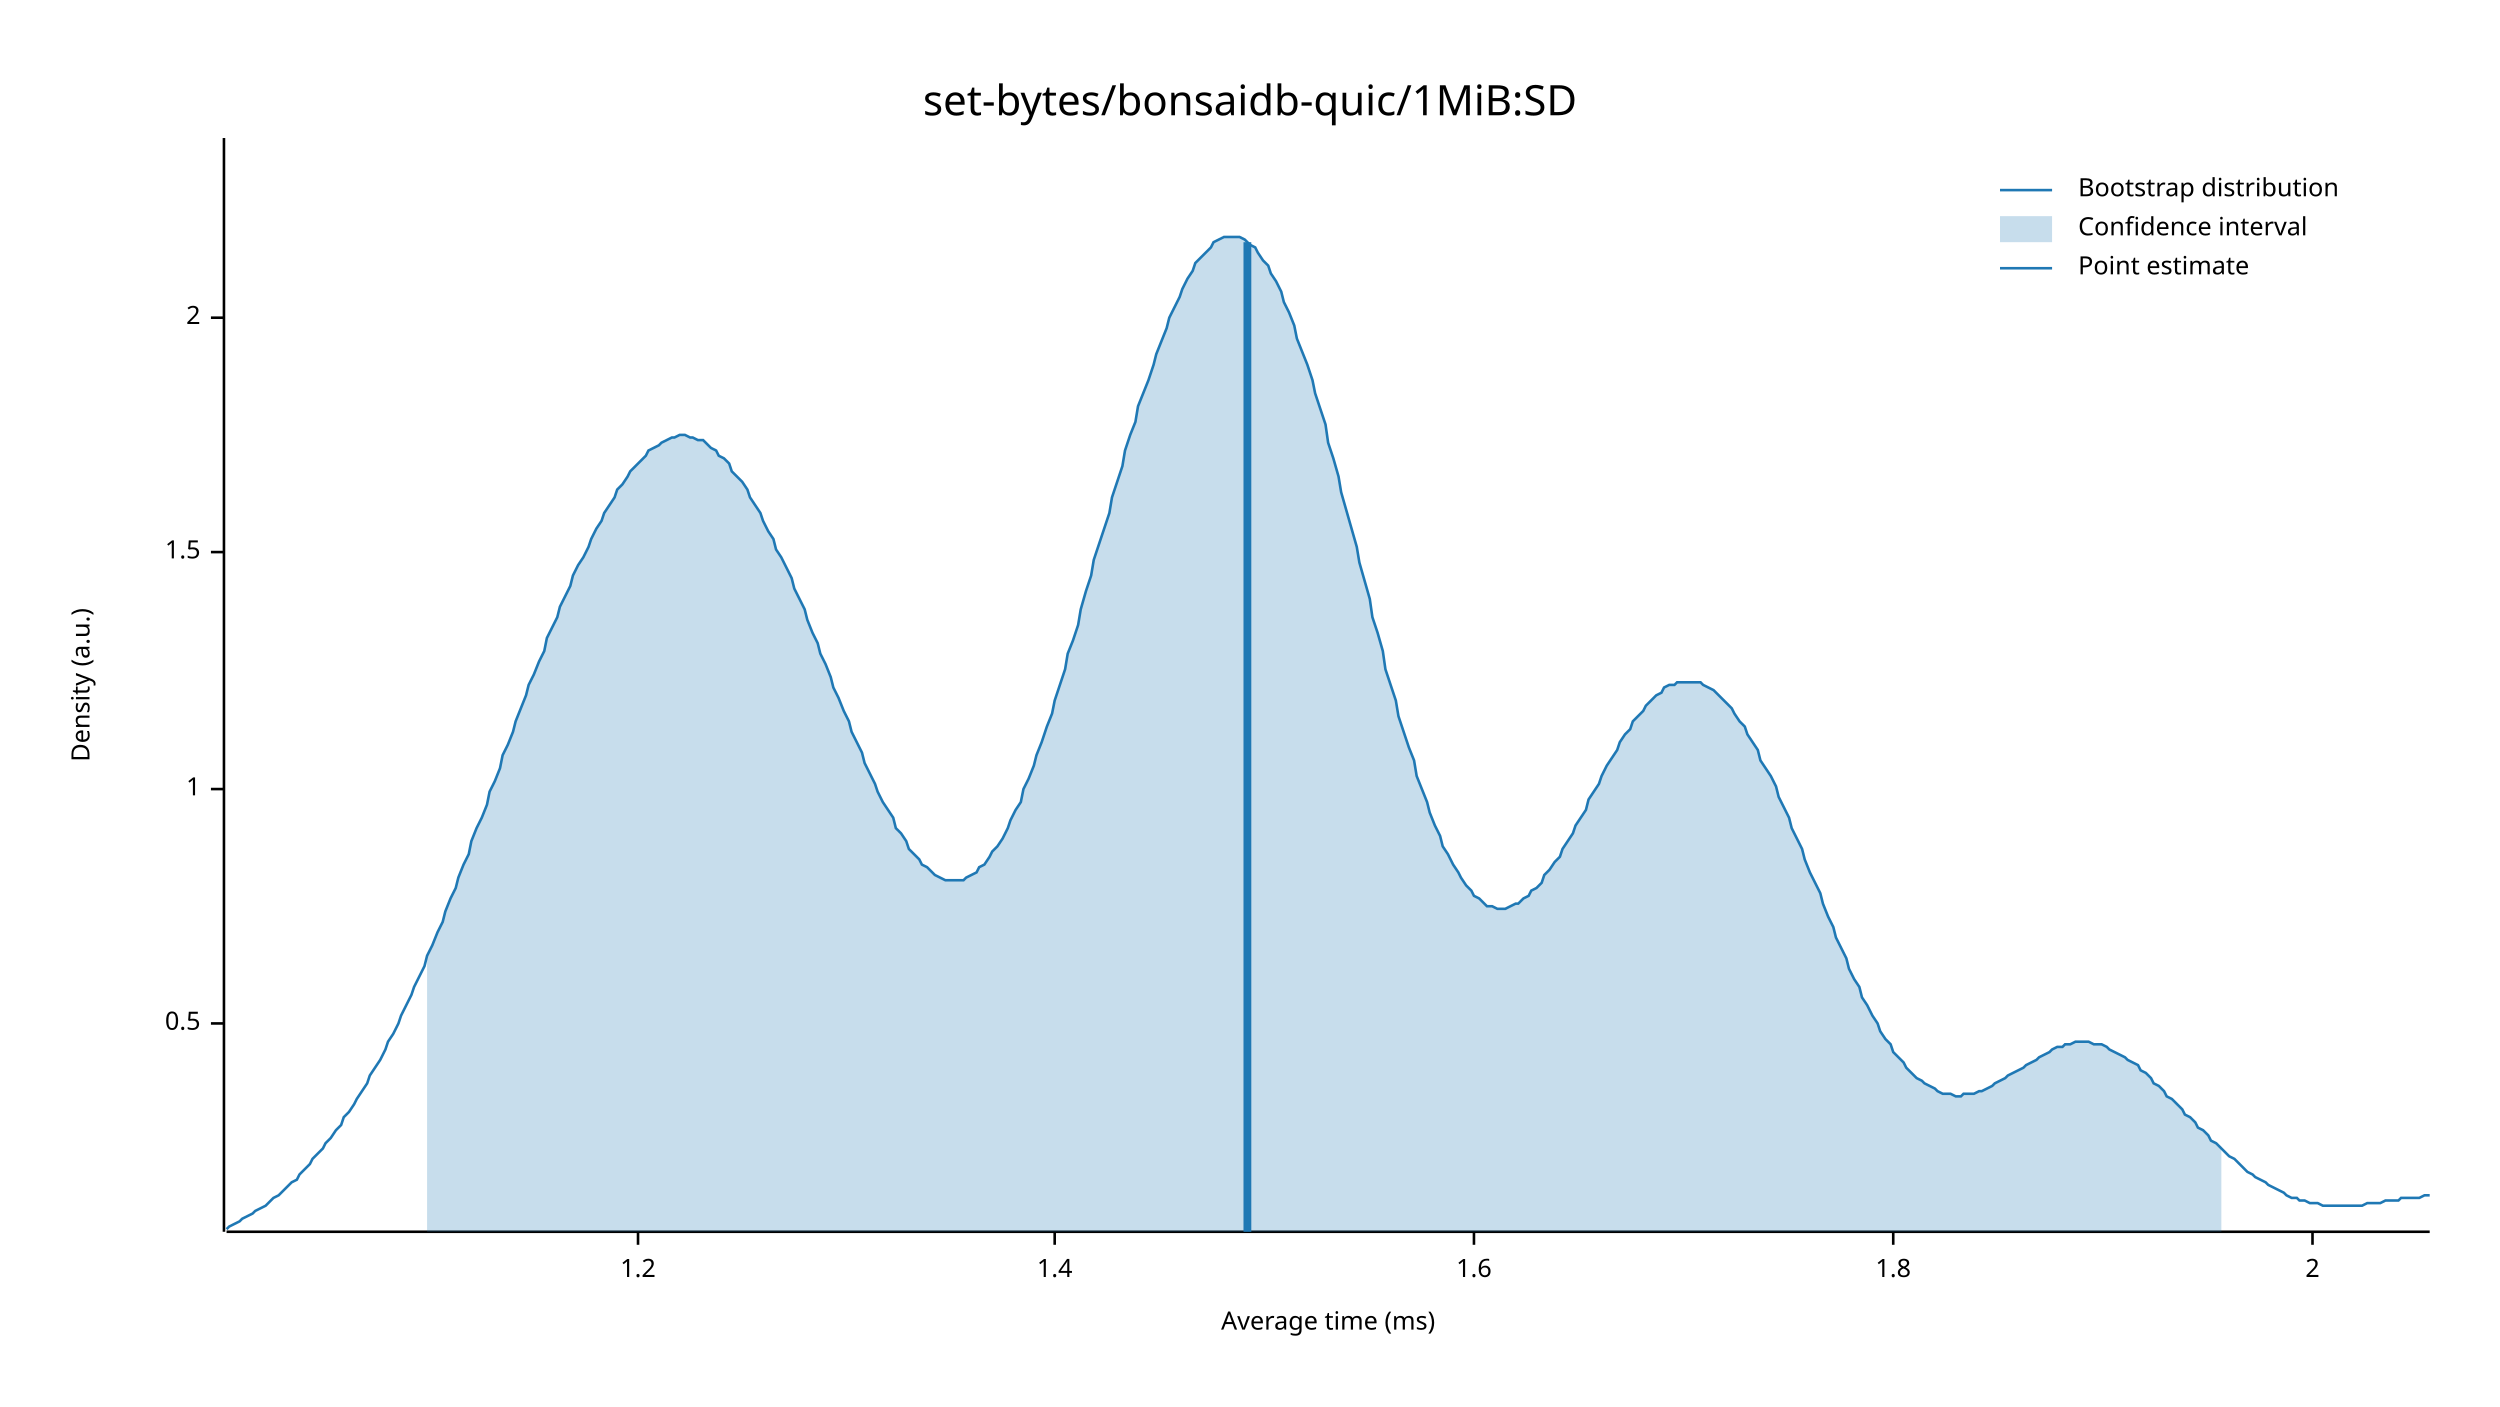
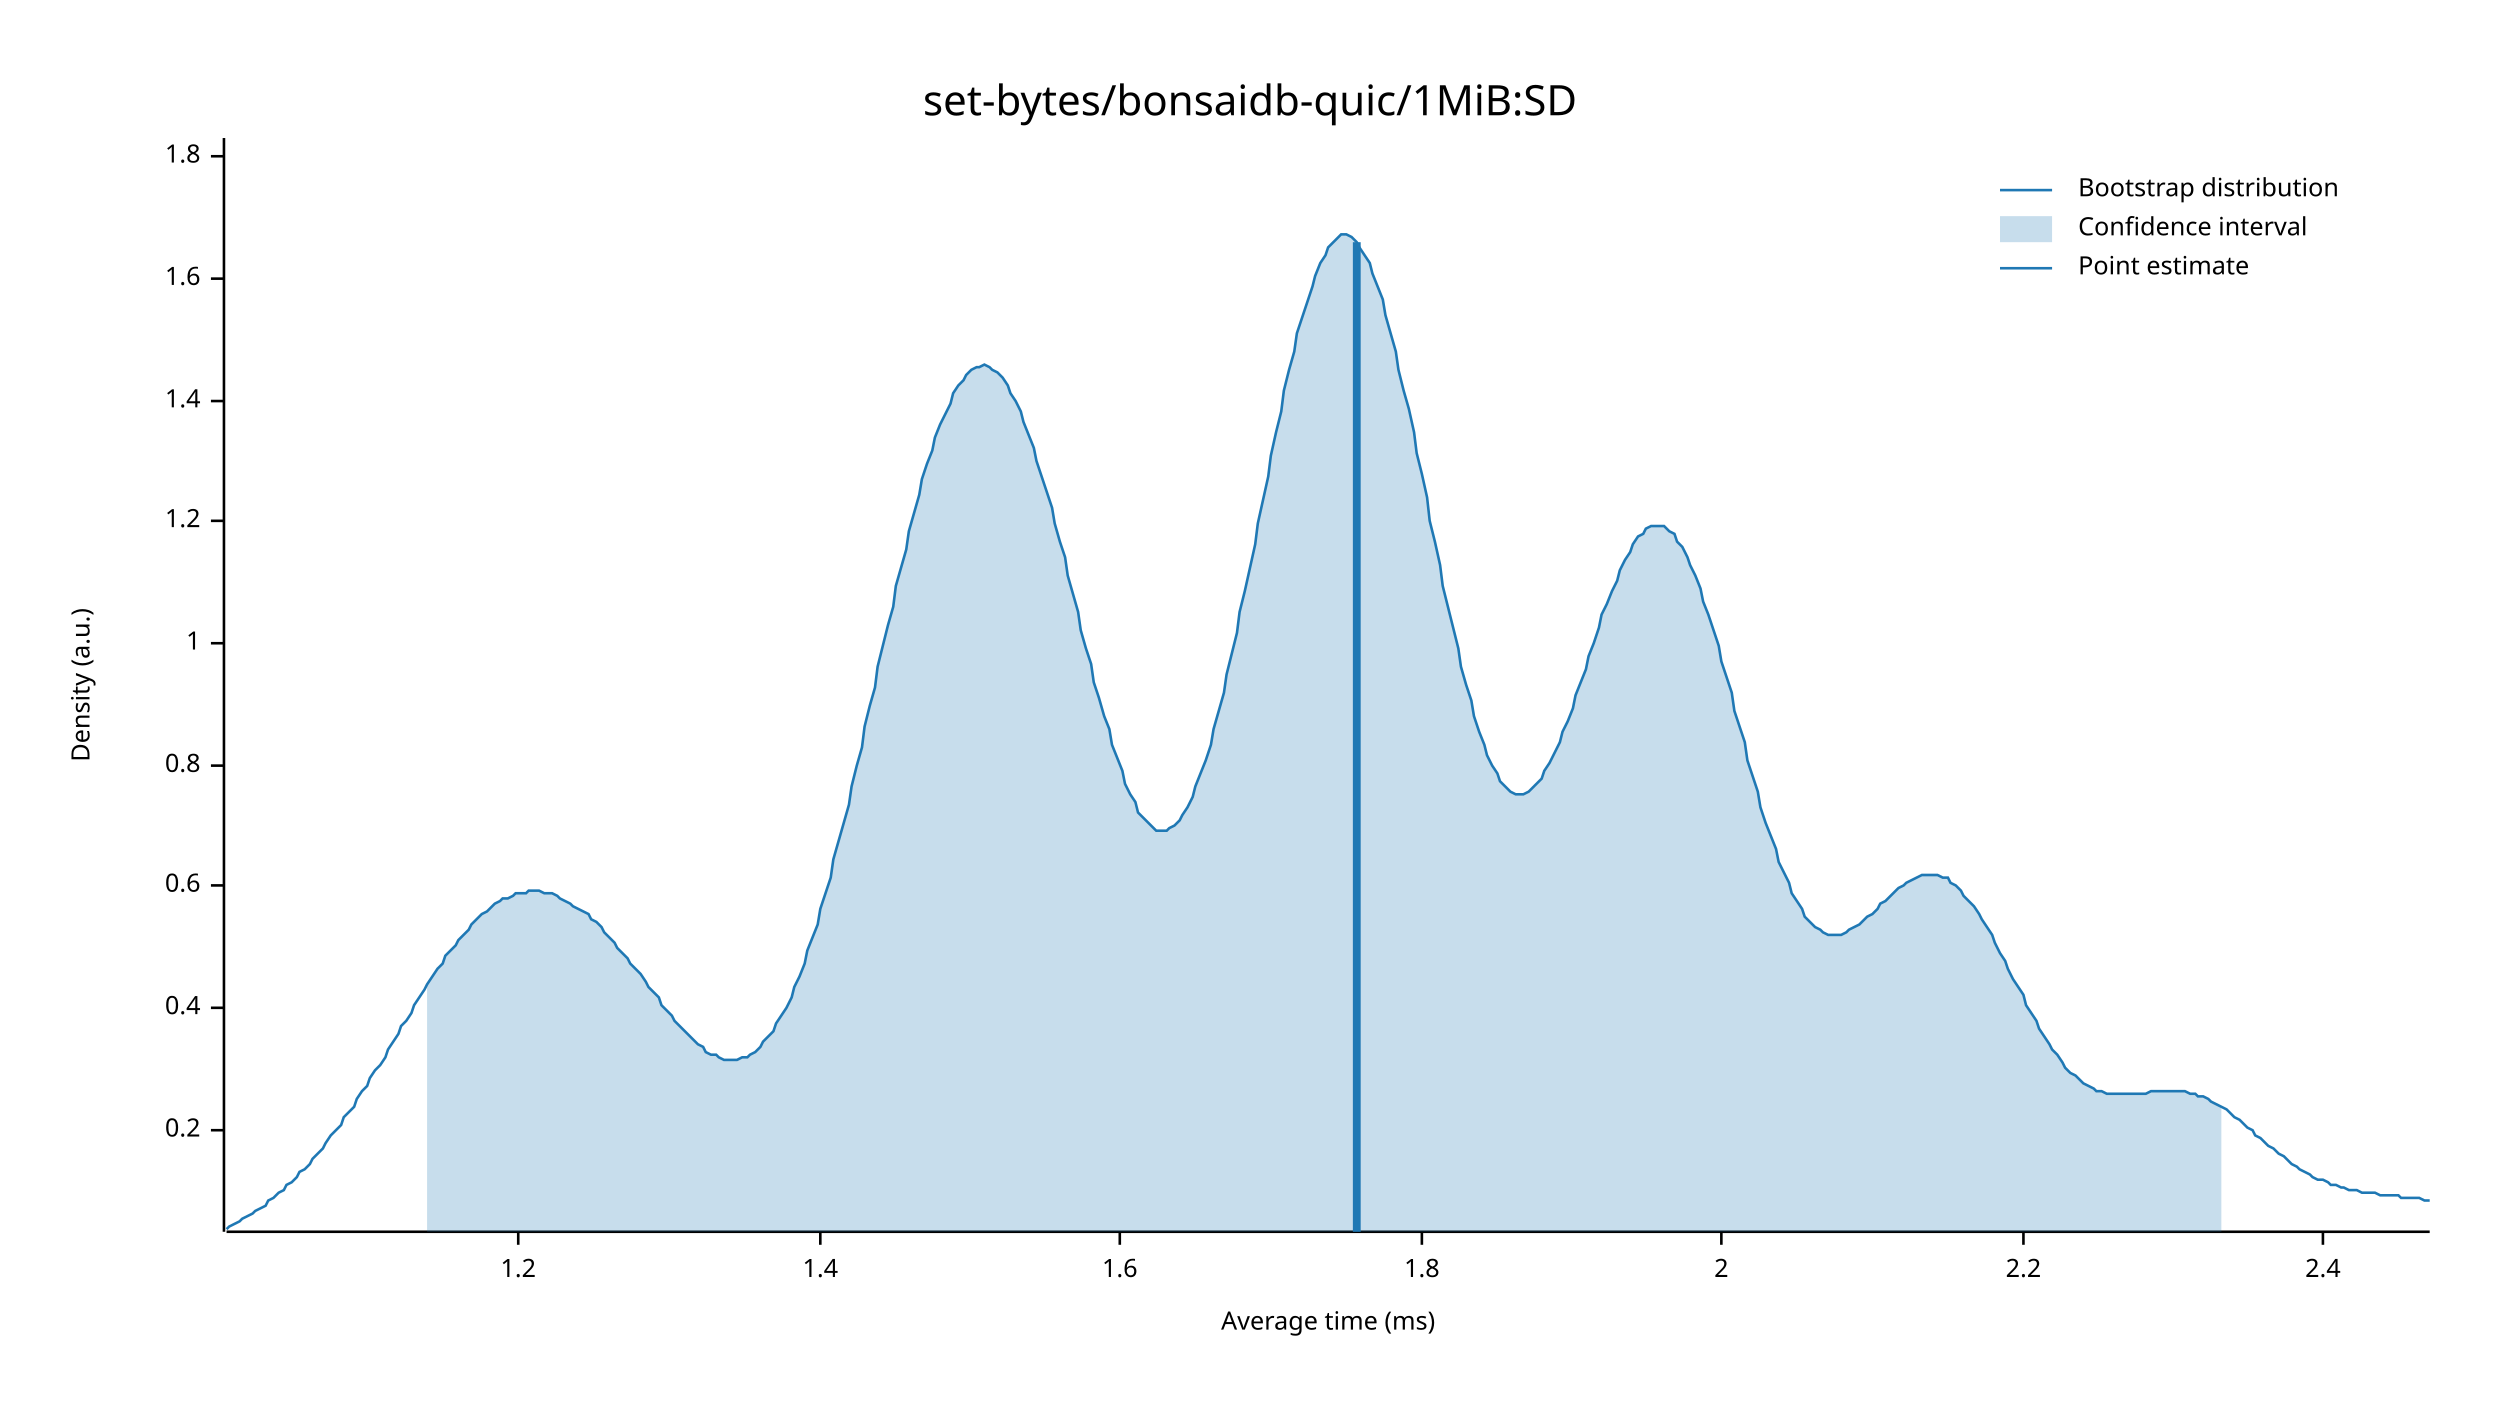
<svg xmlns="http://www.w3.org/2000/svg" width="960" height="540" viewBox="0 0 960 540">
  <text x="480" y="32" dy="0.76em" text-anchor="middle" font-family="sans-serif" font-size="16.129" opacity="1" fill="#000000">
set-bytes/bonsaidb-quic/1MiB:SD
</text>
  <text x="27" y="263" dy="0.76em" text-anchor="middle" font-family="sans-serif" font-size="9.677" opacity="1" fill="#000000" transform="rotate(270, 27, 263)">
Density (a.u.)
</text>
  <text x="510" y="513" dy="-0.5ex" text-anchor="middle" font-family="sans-serif" font-size="9.677" opacity="1" fill="#000000">
Average time (ms)
</text>
  <polyline fill="none" opacity="1" stroke="#000000" stroke-width="1" points="86,53 86,473 " />
-   <text x="77" y="393" dy="0.5ex" text-anchor="end" font-family="sans-serif" font-size="9.677" opacity="1" fill="#000000">
- 0.5
+   <text x="77" y="434" dy="0.5ex" text-anchor="end" font-family="sans-serif" font-size="9.677" opacity="1" fill="#000000">
+ 0.2
</text>
-   <polyline fill="none" opacity="1" stroke="#000000" stroke-width="1" points="81,393 86,393 " />
-   <text x="77" y="303" dy="0.5ex" text-anchor="end" font-family="sans-serif" font-size="9.677" opacity="1" fill="#000000">
+   <polyline fill="none" opacity="1" stroke="#000000" stroke-width="1" points="81,434 86,434 " />
+   <text x="77" y="387" dy="0.5ex" text-anchor="end" font-family="sans-serif" font-size="9.677" opacity="1" fill="#000000">
+ 0.4
+ </text>
+   <polyline fill="none" opacity="1" stroke="#000000" stroke-width="1" points="81,387 86,387 " />
+   <text x="77" y="340" dy="0.5ex" text-anchor="end" font-family="sans-serif" font-size="9.677" opacity="1" fill="#000000">
+ 0.6
+ </text>
+   <polyline fill="none" opacity="1" stroke="#000000" stroke-width="1" points="81,340 86,340 " />
+   <text x="77" y="294" dy="0.5ex" text-anchor="end" font-family="sans-serif" font-size="9.677" opacity="1" fill="#000000">
+ 0.8
+ </text>
+   <polyline fill="none" opacity="1" stroke="#000000" stroke-width="1" points="81,294 86,294 " />
+   <text x="77" y="247" dy="0.5ex" text-anchor="end" font-family="sans-serif" font-size="9.677" opacity="1" fill="#000000">
1
</text>
-   <polyline fill="none" opacity="1" stroke="#000000" stroke-width="1" points="81,303 86,303 " />
-   <text x="77" y="212" dy="0.5ex" text-anchor="end" font-family="sans-serif" font-size="9.677" opacity="1" fill="#000000">
- 1.5
+   <polyline fill="none" opacity="1" stroke="#000000" stroke-width="1" points="81,247 86,247 " />
+   <text x="77" y="200" dy="0.5ex" text-anchor="end" font-family="sans-serif" font-size="9.677" opacity="1" fill="#000000">
+ 1.2
</text>
-   <polyline fill="none" opacity="1" stroke="#000000" stroke-width="1" points="81,212 86,212 " />
-   <text x="77" y="122" dy="0.5ex" text-anchor="end" font-family="sans-serif" font-size="9.677" opacity="1" fill="#000000">
+   <polyline fill="none" opacity="1" stroke="#000000" stroke-width="1" points="81,200 86,200 " />
+   <text x="77" y="154" dy="0.5ex" text-anchor="end" font-family="sans-serif" font-size="9.677" opacity="1" fill="#000000">
+ 1.4
+ </text>
+   <polyline fill="none" opacity="1" stroke="#000000" stroke-width="1" points="81,154 86,154 " />
+   <text x="77" y="107" dy="0.5ex" text-anchor="end" font-family="sans-serif" font-size="9.677" opacity="1" fill="#000000">
+ 1.6
+ </text>
+   <polyline fill="none" opacity="1" stroke="#000000" stroke-width="1" points="81,107 86,107 " />
+   <text x="77" y="60" dy="0.5ex" text-anchor="end" font-family="sans-serif" font-size="9.677" opacity="1" fill="#000000">
+ 1.8
+ </text>
+   <polyline fill="none" opacity="1" stroke="#000000" stroke-width="1" points="81,60 86,60 " />
+   <polyline fill="none" opacity="1" stroke="#000000" stroke-width="1" points="87,473 933,473 " />
+   <text x="199" y="483" dy="0.76em" text-anchor="middle" font-family="sans-serif" font-size="9.677" opacity="1" fill="#000000">
+ 1.2
+ </text>
+   <polyline fill="none" opacity="1" stroke="#000000" stroke-width="1" points="199,473 199,478 " />
+   <text x="315" y="483" dy="0.76em" text-anchor="middle" font-family="sans-serif" font-size="9.677" opacity="1" fill="#000000">
+ 1.4
+ </text>
+   <polyline fill="none" opacity="1" stroke="#000000" stroke-width="1" points="315,473 315,478 " />
+   <text x="430" y="483" dy="0.76em" text-anchor="middle" font-family="sans-serif" font-size="9.677" opacity="1" fill="#000000">
+ 1.6
+ </text>
+   <polyline fill="none" opacity="1" stroke="#000000" stroke-width="1" points="430,473 430,478 " />
+   <text x="546" y="483" dy="0.76em" text-anchor="middle" font-family="sans-serif" font-size="9.677" opacity="1" fill="#000000">
+ 1.8
+ </text>
+   <polyline fill="none" opacity="1" stroke="#000000" stroke-width="1" points="546,473 546,478 " />
+   <text x="661" y="483" dy="0.76em" text-anchor="middle" font-family="sans-serif" font-size="9.677" opacity="1" fill="#000000">
2
</text>
-   <polyline fill="none" opacity="1" stroke="#000000" stroke-width="1" points="81,122 86,122 " />
-   <polyline fill="none" opacity="1" stroke="#000000" stroke-width="1" points="87,473 933,473 " />
-   <text x="245" y="483" dy="0.76em" text-anchor="middle" font-family="sans-serif" font-size="9.677" opacity="1" fill="#000000">
- 1.2
+   <polyline fill="none" opacity="1" stroke="#000000" stroke-width="1" points="661,473 661,478 " />
+   <text x="777" y="483" dy="0.76em" text-anchor="middle" font-family="sans-serif" font-size="9.677" opacity="1" fill="#000000">
+ 2.2
</text>
-   <polyline fill="none" opacity="1" stroke="#000000" stroke-width="1" points="245,473 245,478 " />
-   <text x="405" y="483" dy="0.76em" text-anchor="middle" font-family="sans-serif" font-size="9.677" opacity="1" fill="#000000">
- 1.4
+   <polyline fill="none" opacity="1" stroke="#000000" stroke-width="1" points="777,473 777,478 " />
+   <text x="892" y="483" dy="0.76em" text-anchor="middle" font-family="sans-serif" font-size="9.677" opacity="1" fill="#000000">
+ 2.4
</text>
-   <polyline fill="none" opacity="1" stroke="#000000" stroke-width="1" points="405,473 405,478 " />
-   <text x="566" y="483" dy="0.76em" text-anchor="middle" font-family="sans-serif" font-size="9.677" opacity="1" fill="#000000">
- 1.6
- </text>
-   <polyline fill="none" opacity="1" stroke="#000000" stroke-width="1" points="566,473 566,478 " />
-   <text x="727" y="483" dy="0.76em" text-anchor="middle" font-family="sans-serif" font-size="9.677" opacity="1" fill="#000000">
- 1.8
- </text>
-   <polyline fill="none" opacity="1" stroke="#000000" stroke-width="1" points="727,473 727,478 " />
-   <text x="888" y="483" dy="0.76em" text-anchor="middle" font-family="sans-serif" font-size="9.677" opacity="1" fill="#000000">
- 2
- </text>
-   <polyline fill="none" opacity="1" stroke="#000000" stroke-width="1" points="888,473 888,478 " />
-   <polyline fill="none" opacity="1" stroke="#1F78B4" stroke-width="1" points="87,472 88,471 90,470 92,469 93,468 95,467 97,466 98,465 100,464 102,463 103,462 105,460 107,459 109,457 110,456 112,454 114,453 115,451 117,449 119,447 120,445 122,443 124,441 125,439 127,437 129,434 131,432 132,429 134,427 136,424 137,422 139,419 141,416 142,413 144,410 146,407 148,403 149,400 151,397 153,393 154,390 156,386 158,382 159,379 161,375 163,371 164,367 166,363 168,358 170,354 171,350 173,345 175,341 176,337 178,332 180,328 181,323 183,318 185,314 187,309 188,304 190,300 192,295 193,290 195,286 197,281 198,277 200,272 202,267 203,263 205,259 207,254 209,250 210,245 212,241 214,237 215,233 217,229 219,225 220,221 222,217 224,214 226,210 227,207 229,203 231,200 232,197 234,194 236,191 237,188 239,186 241,183 242,181 244,179 246,177 248,175 249,173 251,172 253,171 254,170 256,169 258,168 259,168 261,167 263,167 265,168 266,168 268,169 270,169 271,170 273,172 275,173 276,175 278,176 280,178 281,181 283,183 285,185 287,188 288,191 290,194 292,197 293,200 295,204 297,207 298,211 300,214 302,218 304,222 305,226 307,230 309,234 310,238 312,243 314,247 315,251 317,255 319,260 320,264 322,268 324,273 326,277 327,281 329,285 331,289 332,293 334,297 336,301 337,304 339,308 341,311 343,314 344,318 346,320 348,323 349,326 351,328 353,330 354,332 356,333 358,335 359,336 361,337 363,338 365,338 366,338 368,338 370,338 371,337 373,336 375,335 376,333 378,332 380,329 381,327 383,325 385,322 387,318 388,315 390,311 392,308 393,303 395,299 397,294 398,290 400,285 402,279 404,274 405,269 407,263 409,257 410,251 412,246 414,240 415,234 417,227 419,221 420,215 422,209 424,203 426,197 427,191 429,185 431,179 432,173 434,167 436,162 437,156 439,151 441,146 443,140 444,136 446,131 448,126 449,122 451,118 453,114 454,111 456,107 458,104 459,101 461,99 463,97 465,95 466,93 468,92 470,91 471,91 473,91 475,91 476,91 478,92 480,94 482,95 483,97 485,100 487,102 488,105 490,108 492,112 493,116 495,120 497,125 498,130 500,135 502,140 504,146 505,151 507,157 509,163 510,170 512,176 514,183 515,189 517,196 519,203 521,210 522,216 524,223 526,230 527,237 529,243 531,250 532,257 534,263 536,269 537,275 539,281 541,287 543,292 544,298 546,303 548,308 549,312 551,317 553,321 554,325 556,328 558,332 560,335 561,337 563,340 565,342 566,344 568,345 570,347 571,348 573,348 575,349 576,349 578,349 580,348 582,347 583,347 585,345 587,344 588,342 590,341 592,339 593,336 595,334 597,331 599,329 600,326 602,323 604,320 605,317 607,314 609,311 610,307 612,304 614,301 615,298 617,294 619,291 621,288 622,285 624,282 626,280 627,277 629,275 631,273 632,271 634,269 636,267 638,266 639,264 641,263 643,263 644,262 646,262 648,262 649,262 651,262 653,262 654,263 656,264 658,265 660,267 661,268 663,270 665,272 666,274 668,277 670,279 671,282 673,285 675,288 676,292 678,295 680,298 682,302 683,306 685,310 687,314 688,318 690,322 692,326 693,330 695,335 697,339 699,343 700,347 702,352 704,356 705,360 707,364 709,368 710,372 712,376 714,379 715,383 717,386 719,390 721,393 722,396 724,399 726,401 727,404 729,406 731,408 732,410 734,412 736,414 738,415 739,416 741,417 743,418 744,419 746,420 748,420 749,420 751,421 753,421 754,420 756,420 758,420 760,419 761,419 763,418 765,417 766,416 768,415 770,414 771,413 773,412 775,411 777,410 778,409 780,408 782,407 783,406 785,405 787,404 788,403 790,402 792,402 793,401 795,401 797,400 799,400 800,400 802,400 804,401 805,401 807,401 809,402 810,403 812,404 814,405 816,406 817,407 819,408 821,409 822,411 824,412 826,414 827,416 829,417 831,419 832,421 834,422 836,424 838,426 839,428 841,429 843,431 844,433 846,434 848,436 849,438 851,439 853,441 855,443 856,444 858,445 860,447 861,448 863,450 865,451 866,452 868,453 870,454 871,455 873,456 875,457 877,458 878,459 880,460 882,460 883,461 885,461 887,462 888,462 890,462 892,463 894,463 895,463 897,463 899,463 900,463 902,463 904,463 905,463 907,463 909,462 910,462 912,462 914,462 916,461 917,461 919,461 921,461 922,460 924,460 926,460 927,460 929,460 931,459 933,459 " />
-   <polygon opacity="0.25" fill="#1F78B4" points="164,367 166,363 168,358 170,354 171,350 173,345 175,341 176,337 178,332 180,328 181,323 183,318 185,314 187,309 188,304 190,300 192,295 193,290 195,286 197,281 198,277 200,272 202,267 203,263 205,259 207,254 209,250 210,245 212,241 214,237 215,233 217,229 219,225 220,221 222,217 224,214 226,210 227,207 229,203 231,200 232,197 234,194 236,191 237,188 239,186 241,183 242,181 244,179 246,177 248,175 249,173 251,172 253,171 254,170 256,169 258,168 259,168 261,167 263,167 265,168 266,168 268,169 270,169 271,170 273,172 275,173 276,175 278,176 280,178 281,181 283,183 285,185 287,188 288,191 290,194 292,197 293,200 295,204 297,207 298,211 300,214 302,218 304,222 305,226 307,230 309,234 310,238 312,243 314,247 315,251 317,255 319,260 320,264 322,268 324,273 326,277 327,281 329,285 331,289 332,293 334,297 336,301 337,304 339,308 341,311 343,314 344,318 346,320 348,323 349,326 351,328 353,330 354,332 356,333 358,335 359,336 361,337 363,338 365,338 366,338 368,338 370,338 371,337 373,336 375,335 376,333 378,332 380,329 381,327 383,325 385,322 387,318 388,315 390,311 392,308 393,303 395,299 397,294 398,290 400,285 402,279 404,274 405,269 407,263 409,257 410,251 412,246 414,240 415,234 417,227 419,221 420,215 422,209 424,203 426,197 427,191 429,185 431,179 432,173 434,167 436,162 437,156 439,151 441,146 443,140 444,136 446,131 448,126 449,122 451,118 453,114 454,111 456,107 458,104 459,101 461,99 463,97 465,95 466,93 468,92 470,91 471,91 473,91 475,91 476,91 478,92 480,94 482,95 483,97 485,100 487,102 488,105 490,108 492,112 493,116 495,120 497,125 498,130 500,135 502,140 504,146 505,151 507,157 509,163 510,170 512,176 514,183 515,189 517,196 519,203 521,210 522,216 524,223 526,230 527,237 529,243 531,250 532,257 534,263 536,269 537,275 539,281 541,287 543,292 544,298 546,303 548,308 549,312 551,317 553,321 554,325 556,328 558,332 560,335 561,337 563,340 565,342 566,344 568,345 570,347 571,348 573,348 575,349 576,349 578,349 580,348 582,347 583,347 585,345 587,344 588,342 590,341 592,339 593,336 595,334 597,331 599,329 600,326 602,323 604,320 605,317 607,314 609,311 610,307 612,304 614,301 615,298 617,294 619,291 621,288 622,285 624,282 626,280 627,277 629,275 631,273 632,271 634,269 636,267 638,266 639,264 641,263 643,263 644,262 646,262 648,262 649,262 651,262 653,262 654,263 656,264 658,265 660,267 661,268 663,270 665,272 666,274 668,277 670,279 671,282 673,285 675,288 676,292 678,295 680,298 682,302 683,306 685,310 687,314 688,318 690,322 692,326 693,330 695,335 697,339 699,343 700,347 702,352 704,356 705,360 707,364 709,368 710,372 712,376 714,379 715,383 717,386 719,390 721,393 722,396 724,399 726,401 727,404 729,406 731,408 732,410 734,412 736,414 738,415 739,416 741,417 743,418 744,419 746,420 748,420 749,420 751,421 753,421 754,420 756,420 758,420 760,419 761,419 763,418 765,417 766,416 768,415 770,414 771,413 773,412 775,411 777,410 778,409 780,408 782,407 783,406 785,405 787,404 788,403 790,402 792,402 793,401 795,401 797,400 799,400 800,400 802,400 804,401 805,401 807,401 809,402 810,403 812,404 814,405 816,406 817,407 819,408 821,409 822,411 824,412 826,414 827,416 829,417 831,419 832,421 834,422 836,424 838,426 839,428 841,429 843,431 844,433 846,434 848,436 849,438 851,439 853,441 853,473 164,473 " />
-   <polyline fill="none" opacity="1" stroke="#1F78B4" stroke-width="3" points="479,473 479,93 " />
+   <polyline fill="none" opacity="1" stroke="#000000" stroke-width="1" points="892,473 892,478 " />
+   <polyline fill="none" opacity="1" stroke="#1F78B4" stroke-width="1" points="87,472 88,471 90,470 92,469 93,468 95,467 97,466 98,465 100,464 102,463 103,461 105,460 107,458 109,457 110,455 112,454 114,452 115,450 117,449 119,447 120,445 122,443 124,441 125,439 127,436 129,434 131,432 132,429 134,427 136,425 137,422 139,419 141,417 142,414 144,411 146,409 148,406 149,403 151,400 153,397 154,394 156,392 158,389 159,386 161,383 163,380 164,378 166,375 168,372 170,370 171,367 173,365 175,363 176,361 178,359 180,357 181,355 183,353 185,351 187,350 188,349 190,347 192,346 193,345 195,345 197,344 198,343 200,343 202,343 203,342 205,342 207,342 209,343 210,343 212,343 214,344 215,345 217,346 219,347 220,348 222,349 224,350 226,351 227,353 229,354 231,356 232,358 234,360 236,362 237,364 239,366 241,368 242,370 244,372 246,374 248,377 249,379 251,381 253,383 254,386 256,388 258,390 259,392 261,394 263,396 265,398 266,399 268,401 270,402 271,404 273,405 275,405 276,406 278,407 280,407 281,407 283,407 285,406 287,406 288,405 290,404 292,402 293,400 295,398 297,396 298,393 300,390 302,387 304,383 305,379 307,375 309,370 310,365 312,360 314,355 315,349 317,343 319,337 320,330 322,323 324,316 326,309 327,302 329,294 331,287 332,279 334,271 336,264 337,256 339,248 341,240 343,233 344,225 346,218 348,211 349,204 351,197 353,190 354,184 356,178 358,173 359,168 361,163 363,159 365,155 366,151 368,148 370,146 371,144 373,142 375,141 376,141 378,140 380,141 381,142 383,143 385,145 387,148 388,151 390,154 392,158 393,162 395,167 397,172 398,177 400,183 402,189 404,195 405,201 407,208 409,214 410,221 412,228 414,235 415,242 417,249 419,255 420,262 422,268 424,275 426,280 427,286 429,291 431,296 432,301 434,305 436,308 437,312 439,314 441,316 443,318 444,319 446,319 448,319 449,318 451,317 453,315 454,313 456,310 458,306 459,302 461,297 463,292 465,286 466,280 468,273 470,266 471,259 473,251 475,243 476,235 478,227 480,218 482,209 483,201 485,192 487,183 488,175 490,166 492,158 493,150 495,142 497,135 498,128 500,122 502,116 504,110 505,106 507,101 509,98 510,95 512,93 514,91 515,90 517,90 519,91 521,93 522,95 524,98 526,101 527,105 529,110 531,115 532,121 534,128 536,135 537,142 539,150 541,157 543,166 544,174 546,182 548,191 549,200 551,208 553,217 554,225 556,233 558,241 560,249 561,256 563,263 565,269 566,275 568,281 570,286 571,290 573,294 575,297 576,300 578,302 580,304 582,305 583,305 585,305 587,304 588,303 590,301 592,299 593,296 595,293 597,289 599,285 600,281 602,277 604,272 605,267 607,262 609,257 610,252 612,247 614,241 615,236 617,232 619,227 621,223 622,219 624,215 626,212 627,209 629,206 631,205 632,203 634,202 636,202 638,202 639,202 641,204 643,205 644,208 646,210 648,214 649,217 651,221 653,226 654,231 656,236 658,242 660,248 661,254 663,260 665,266 666,273 668,279 670,285 671,292 673,298 675,304 676,310 678,316 680,321 682,326 683,331 685,335 687,339 688,343 690,346 692,349 693,352 695,354 697,356 699,357 700,358 702,359 704,359 705,359 707,359 709,358 710,357 712,356 714,355 715,354 717,352 719,351 721,349 722,347 724,346 726,344 727,343 729,341 731,340 732,339 734,338 736,337 738,336 739,336 741,336 743,336 744,336 746,337 748,337 749,339 751,340 753,342 754,344 756,346 758,348 760,351 761,353 763,356 765,359 766,362 768,366 770,369 771,372 773,376 775,379 777,382 778,386 780,389 782,392 783,395 785,398 787,401 788,403 790,405 792,408 793,410 795,412 797,413 799,415 800,416 802,417 804,418 805,419 807,419 809,420 810,420 812,420 814,420 816,420 817,420 819,420 821,420 822,420 824,420 826,419 827,419 829,419 831,419 832,419 834,419 836,419 838,419 839,419 841,420 843,420 844,421 846,421 848,422 849,423 851,424 853,425 855,426 856,427 858,429 860,430 861,431 863,433 865,434 866,436 868,437 870,439 871,440 873,441 875,443 877,444 878,445 880,447 882,448 883,449 885,450 887,451 888,452 890,453 892,453 894,454 895,455 897,455 899,456 900,456 902,457 904,457 905,457 907,458 909,458 910,458 912,458 914,459 916,459 917,459 919,459 921,459 922,460 924,460 926,460 927,460 929,460 931,461 933,461 " />
+   <polygon opacity="0.25" fill="#1F78B4" points="164,378 166,375 168,372 170,370 171,367 173,365 175,363 176,361 178,359 180,357 181,355 183,353 185,351 187,350 188,349 190,347 192,346 193,345 195,345 197,344 198,343 200,343 202,343 203,342 205,342 207,342 209,343 210,343 212,343 214,344 215,345 217,346 219,347 220,348 222,349 224,350 226,351 227,353 229,354 231,356 232,358 234,360 236,362 237,364 239,366 241,368 242,370 244,372 246,374 248,377 249,379 251,381 253,383 254,386 256,388 258,390 259,392 261,394 263,396 265,398 266,399 268,401 270,402 271,404 273,405 275,405 276,406 278,407 280,407 281,407 283,407 285,406 287,406 288,405 290,404 292,402 293,400 295,398 297,396 298,393 300,390 302,387 304,383 305,379 307,375 309,370 310,365 312,360 314,355 315,349 317,343 319,337 320,330 322,323 324,316 326,309 327,302 329,294 331,287 332,279 334,271 336,264 337,256 339,248 341,240 343,233 344,225 346,218 348,211 349,204 351,197 353,190 354,184 356,178 358,173 359,168 361,163 363,159 365,155 366,151 368,148 370,146 371,144 373,142 375,141 376,141 378,140 380,141 381,142 383,143 385,145 387,148 388,151 390,154 392,158 393,162 395,167 397,172 398,177 400,183 402,189 404,195 405,201 407,208 409,214 410,221 412,228 414,235 415,242 417,249 419,255 420,262 422,268 424,275 426,280 427,286 429,291 431,296 432,301 434,305 436,308 437,312 439,314 441,316 443,318 444,319 446,319 448,319 449,318 451,317 453,315 454,313 456,310 458,306 459,302 461,297 463,292 465,286 466,280 468,273 470,266 471,259 473,251 475,243 476,235 478,227 480,218 482,209 483,201 485,192 487,183 488,175 490,166 492,158 493,150 495,142 497,135 498,128 500,122 502,116 504,110 505,106 507,101 509,98 510,95 512,93 514,91 515,90 517,90 519,91 521,93 522,95 524,98 526,101 527,105 529,110 531,115 532,121 534,128 536,135 537,142 539,150 541,157 543,166 544,174 546,182 548,191 549,200 551,208 553,217 554,225 556,233 558,241 560,249 561,256 563,263 565,269 566,275 568,281 570,286 571,290 573,294 575,297 576,300 578,302 580,304 582,305 583,305 585,305 587,304 588,303 590,301 592,299 593,296 595,293 597,289 599,285 600,281 602,277 604,272 605,267 607,262 609,257 610,252 612,247 614,241 615,236 617,232 619,227 621,223 622,219 624,215 626,212 627,209 629,206 631,205 632,203 634,202 636,202 638,202 639,202 641,204 643,205 644,208 646,210 648,214 649,217 651,221 653,226 654,231 656,236 658,242 660,248 661,254 663,260 665,266 666,273 668,279 670,285 671,292 673,298 675,304 676,310 678,316 680,321 682,326 683,331 685,335 687,339 688,343 690,346 692,349 693,352 695,354 697,356 699,357 700,358 702,359 704,359 705,359 707,359 709,358 710,357 712,356 714,355 715,354 717,352 719,351 721,349 722,347 724,346 726,344 727,343 729,341 731,340 732,339 734,338 736,337 738,336 739,336 741,336 743,336 744,336 746,337 748,337 749,339 751,340 753,342 754,344 756,346 758,348 760,351 761,353 763,356 765,359 766,362 768,366 770,369 771,372 773,376 775,379 777,382 778,386 780,389 782,392 783,395 785,398 787,401 788,403 790,405 792,408 793,410 795,412 797,413 799,415 800,416 802,417 804,418 805,419 807,419 809,420 810,420 812,420 814,420 816,420 817,420 819,420 821,420 822,420 824,420 826,419 827,419 829,419 831,419 832,419 834,419 836,419 838,419 839,419 841,420 843,420 844,421 846,421 848,422 849,423 851,424 853,425 853,473 164,473 " />
+   <polyline fill="none" opacity="1" stroke="#1F78B4" stroke-width="3" points="521,473 521,93 " />
  <text x="798" y="68" dy="0.76em" text-anchor="start" font-family="sans-serif" font-size="9.677" opacity="1" fill="#000000">
Bootstrap distribution
</text>
  <text x="798" y="83" dy="0.76em" text-anchor="start" font-family="sans-serif" font-size="9.677" opacity="1" fill="#000000">
Confidence interval
</text>
  <text x="798" y="98" dy="0.76em" text-anchor="start" font-family="sans-serif" font-size="9.677" opacity="1" fill="#000000">
Point estimate
</text>
  <polyline fill="none" opacity="1" stroke="#1F78B4" stroke-width="1" points="768,73 788,73 " />
  <rect x="768" y="83" width="20" height="10" opacity="0.25" fill="#1F78B4" stroke="none" />
  <polyline fill="none" opacity="1" stroke="#1F78B4" stroke-width="1" points="768,103 788,103 " />
</svg>
